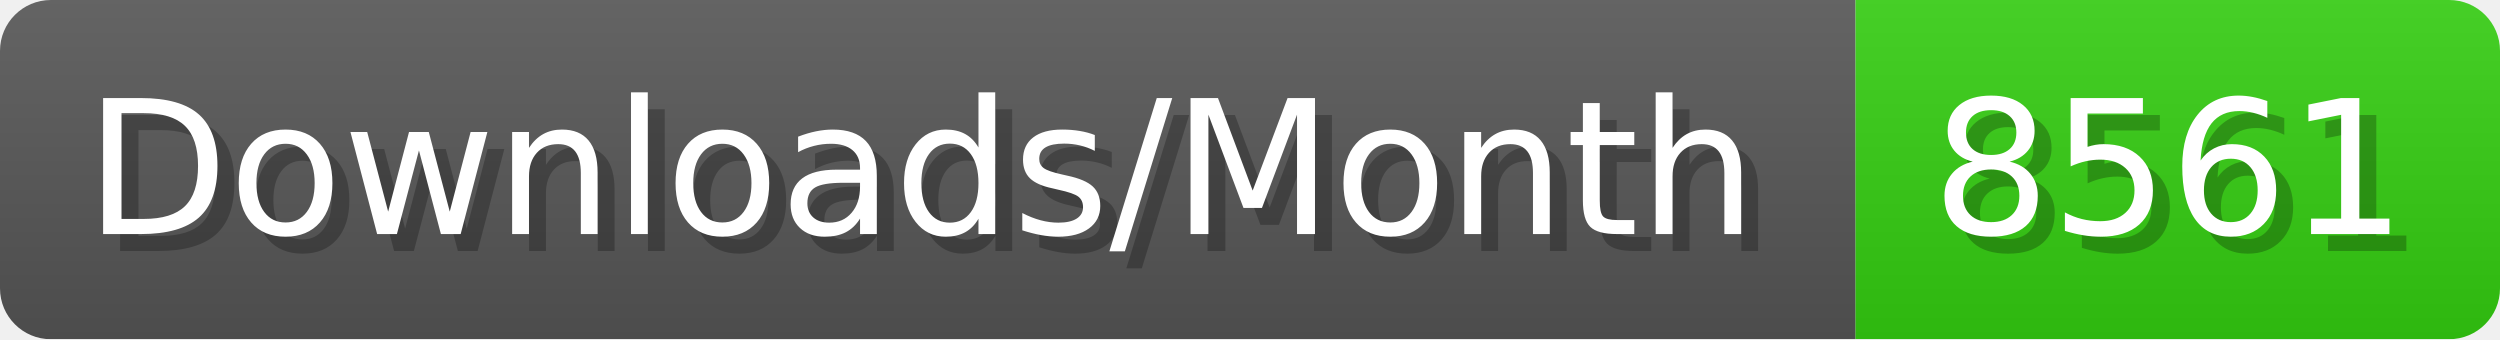
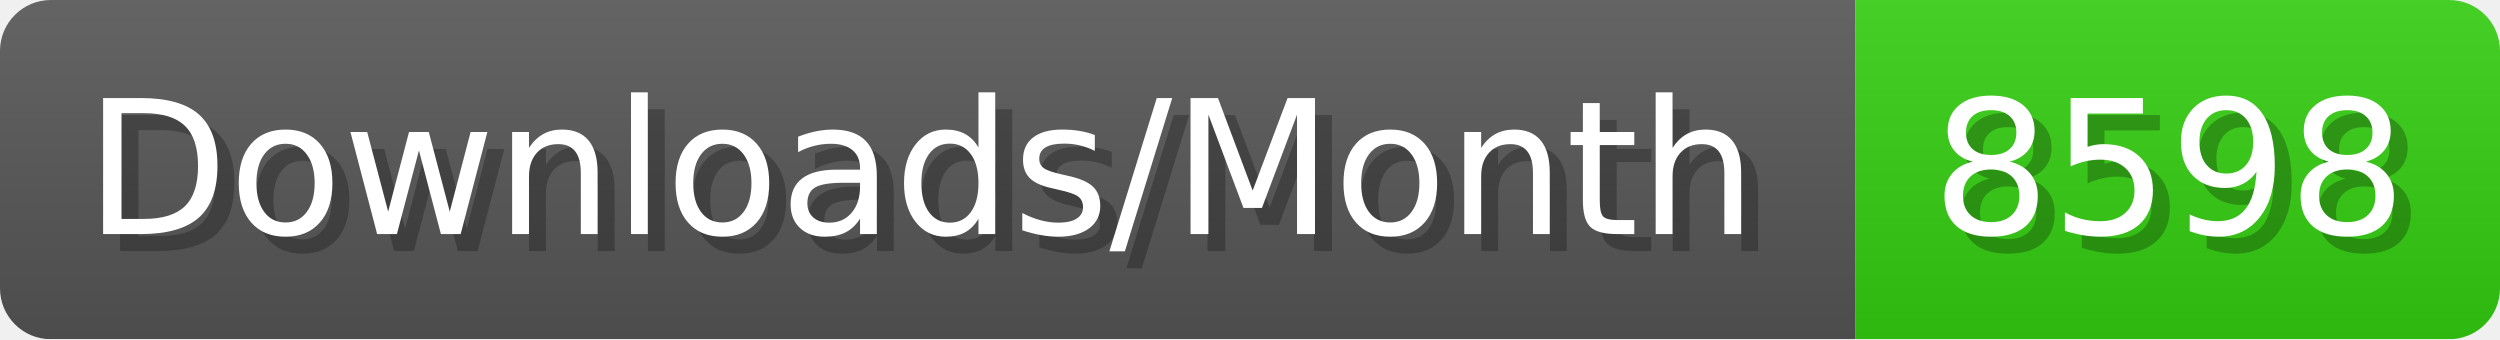
- <svg xmlns="http://www.w3.org/2000/svg" width="147.4" height="20" viewBox="0 0 1474 200" role="img" aria-label="Downloads/Month: 8561">
+ <svg xmlns="http://www.w3.org/2000/svg" width="147.4" height="20" viewBox="0 0 1474 200" role="img" aria-label="Downloads/Month: 8598">
  <linearGradient id="YlXUI" x2="0" y2="100%">
    <stop offset="0" stop-opacity=".1" stop-color="#EEE" />
    <stop offset="1" stop-opacity=".1" />
  </linearGradient>
  <mask id="JHhop">
    <rect width="1474" height="200" rx="30" fill="#FFF" />
  </mask>
  <g mask="url(#JHhop)">
    <rect width="1094" height="200" fill="#555" />
    <rect width="380" height="200" fill="#3C1" x="1094" />
    <rect width="1474" height="200" fill="url(#YlXUI)" />
  </g>
  <g aria-hidden="true" fill="#fff" text-anchor="start" font-family="Verdana,DejaVu Sans,sans-serif" font-size="110">
    <text x="60" y="148" textLength="994" fill="#000" opacity="0.25">Downloads/Month</text>
    <text x="50" y="138" textLength="994">Downloads/Month</text>
-     <text x="1149" y="148" textLength="280" fill="#000" opacity="0.25">8561</text>
-     <text x="1139" y="138" textLength="280">8561</text>
+     <text x="1149" y="148" textLength="280" fill="#000" opacity="0.25">8598</text>
+     <text x="1139" y="138" textLength="280">8598</text>
  </g>
</svg>
